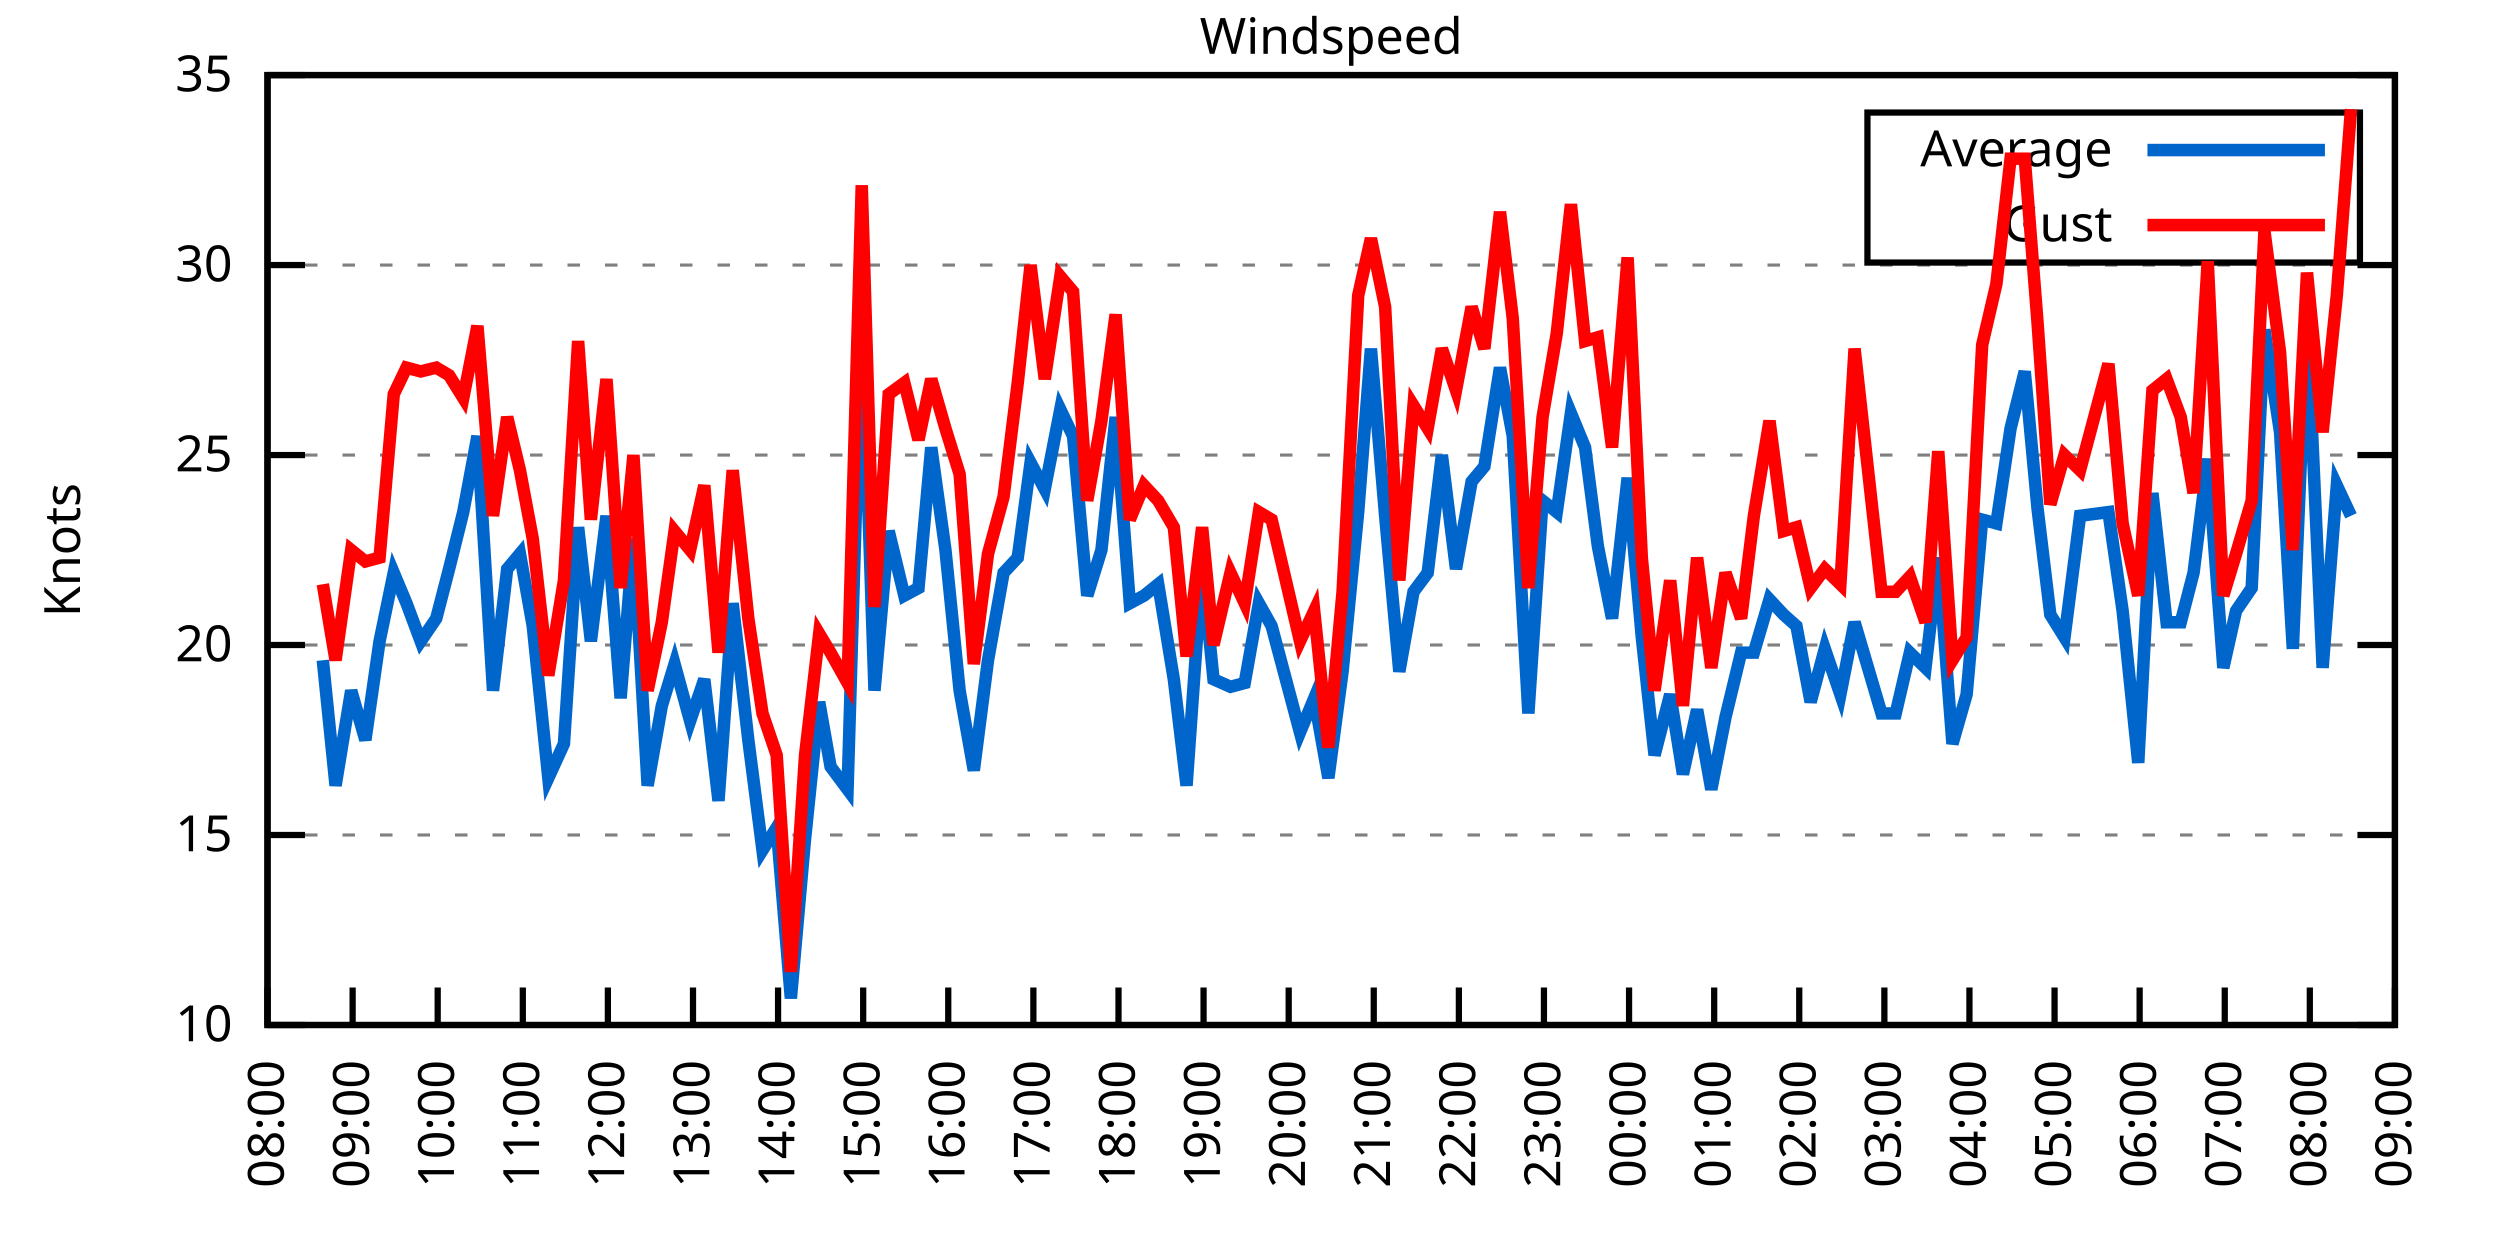
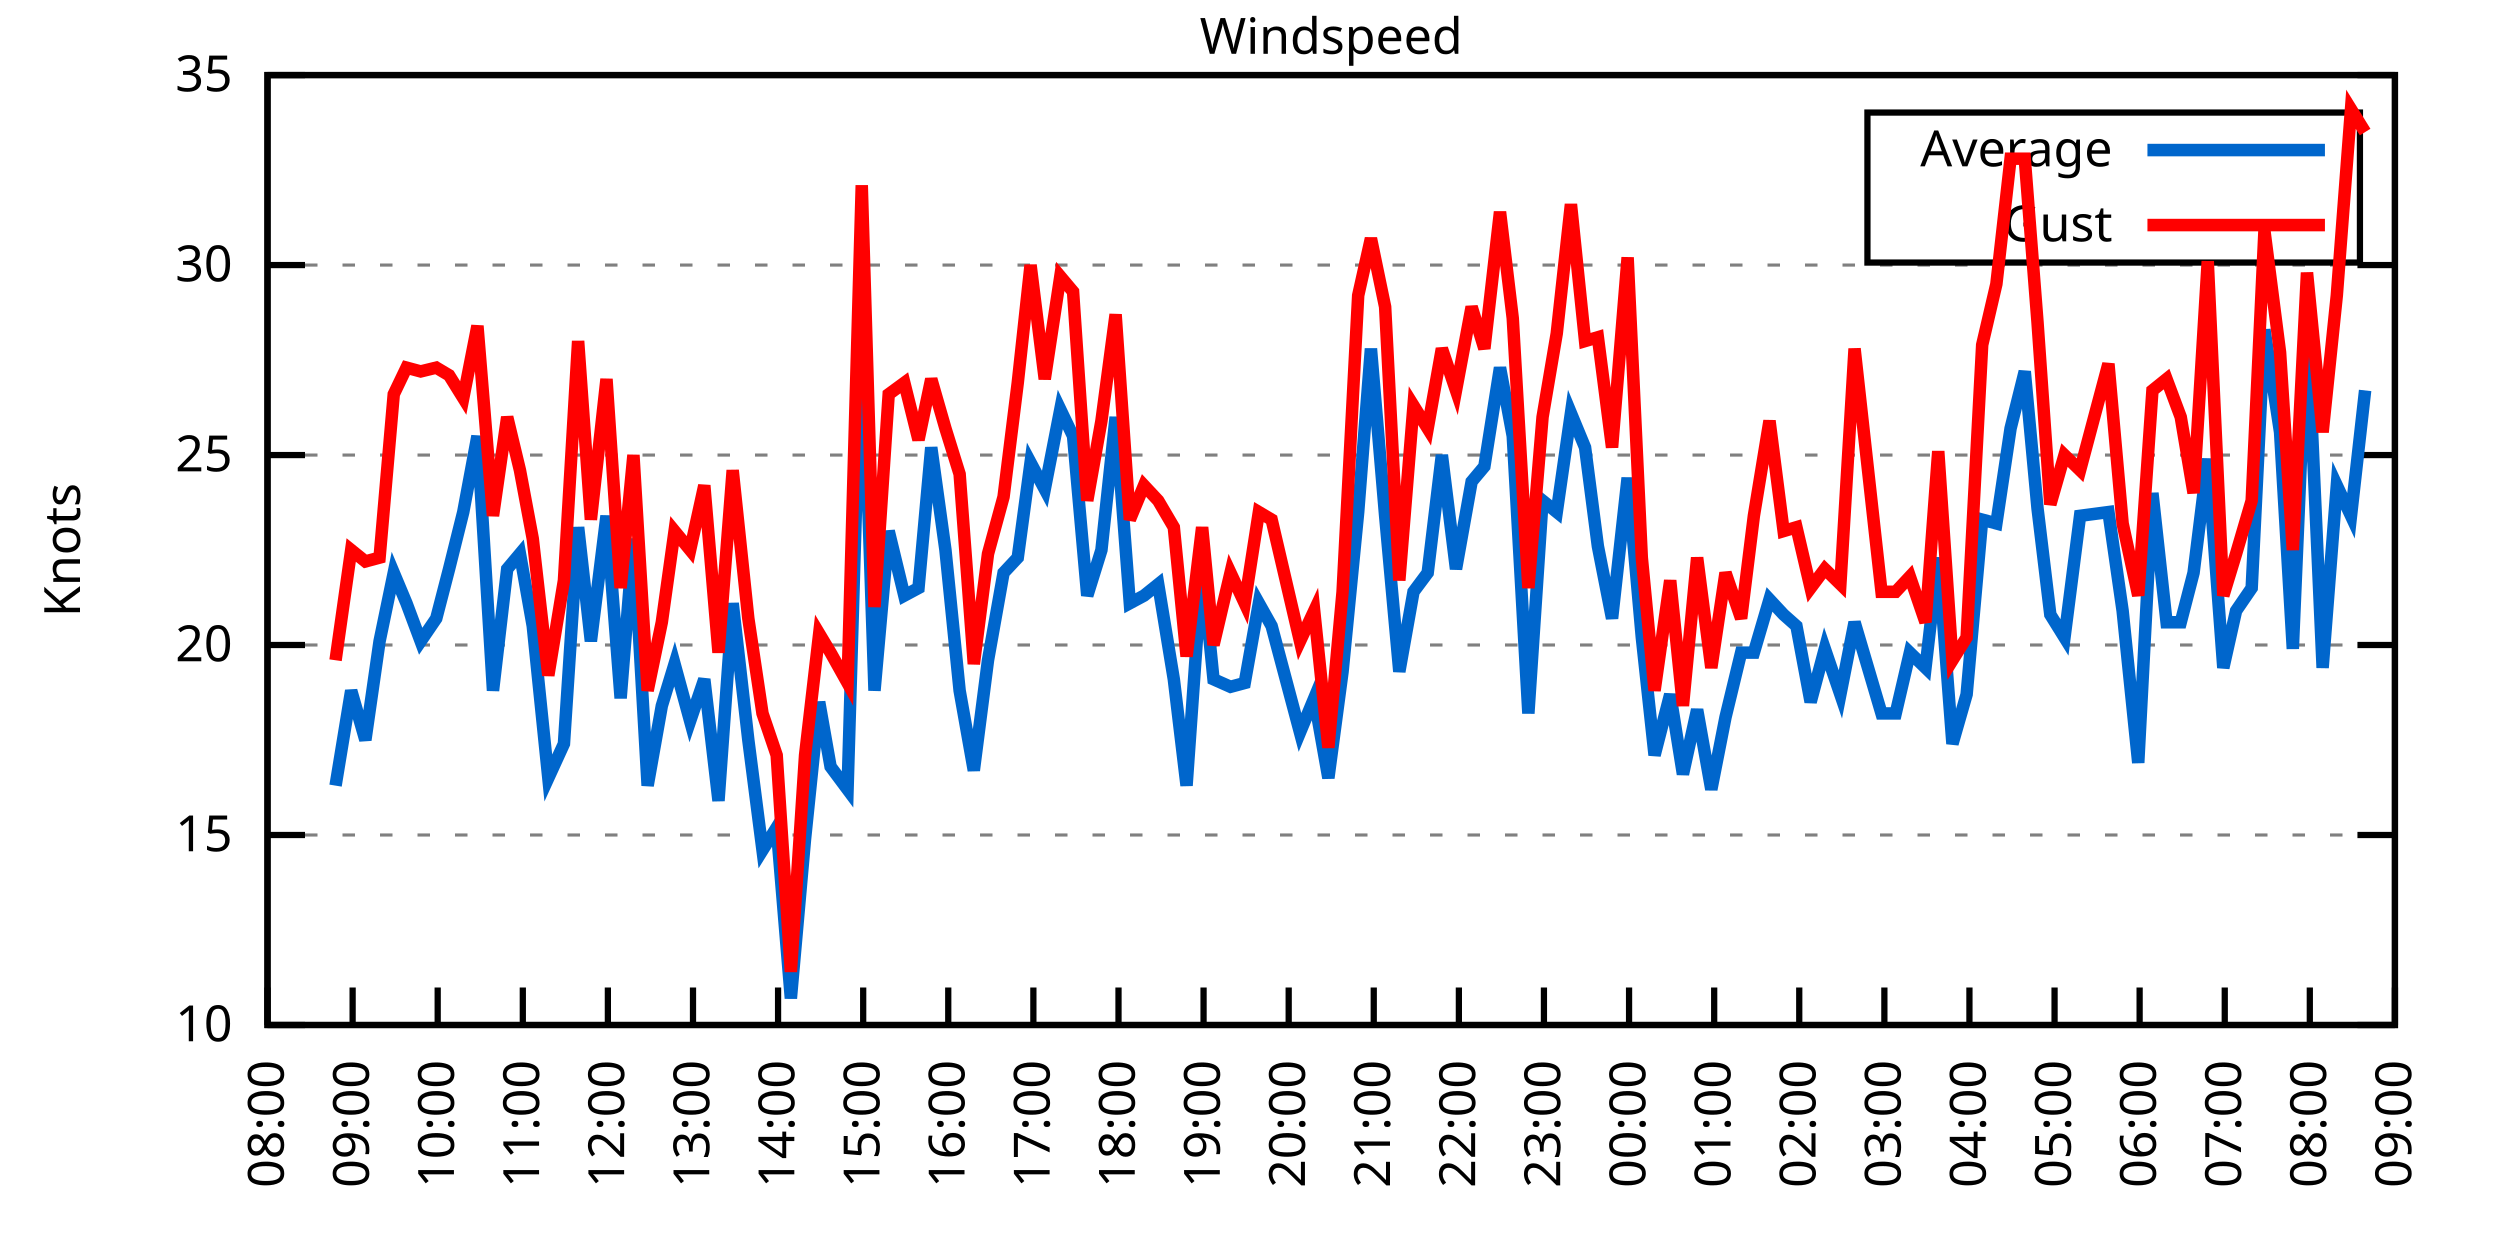
<svg xmlns="http://www.w3.org/2000/svg" xmlns:xlink="http://www.w3.org/1999/xlink" width="400" height="200" viewBox="0 0 400 200">
  <g id="gnuplot_canvas">
    <rect x="0" y="0" width="400" height="200" fill="none" />
    <defs>
      <circle id="gpDot" r="0.5" stroke-width="0.5" stroke="currentColor" />
      <path id="gpPt0" stroke-width="0.333" stroke="currentColor" d="M-1,0 h2 M0,-1 v2" />
      <path id="gpPt1" stroke-width="0.333" stroke="currentColor" d="M-1,-1 L1,1 M1,-1 L-1,1" />
      <path id="gpPt2" stroke-width="0.333" stroke="currentColor" d="M-1,0 L1,0 M0,-1 L0,1 M-1,-1 L1,1 M-1,1 L1,-1" />
      <rect id="gpPt3" stroke-width="0.333" stroke="currentColor" x="-1" y="-1" width="2" height="2" />
      <rect id="gpPt4" stroke-width="0.333" stroke="currentColor" fill="currentColor" x="-1" y="-1" width="2" height="2" />
      <circle id="gpPt5" stroke-width="0.333" stroke="currentColor" cx="0" cy="0" r="1" />
      <use xlink:href="#gpPt5" id="gpPt6" fill="currentColor" stroke="none" />
      <path id="gpPt7" stroke-width="0.333" stroke="currentColor" d="M0,-1.33 L-1.33,0.67 L1.33,0.67 z" />
      <use xlink:href="#gpPt7" id="gpPt8" fill="currentColor" stroke="none" />
      <use xlink:href="#gpPt7" id="gpPt9" stroke="currentColor" transform="rotate(180)" />
      <use xlink:href="#gpPt9" id="gpPt10" fill="currentColor" stroke="none" />
      <use xlink:href="#gpPt3" id="gpPt11" stroke="currentColor" transform="rotate(45)" />
      <use xlink:href="#gpPt11" id="gpPt12" fill="currentColor" stroke="none" />
      <path id="gpPt13" stroke-width="0.333" stroke="currentColor" d="M0,1.330 L1.265,0.411 L0.782,-1.067 L-0.782,-1.076 L-1.265,0.411 z" />
      <use xlink:href="#gpPt13" id="gpPt14" fill="currentColor" stroke="none" />
      <filter id="textbox" filterUnits="objectBoundingBox" x="0" y="0" height="1" width="1">
        <feFlood flood-color="white" flood-opacity="1" result="bgnd" />
        <feComposite in="SourceGraphic" in2="bgnd" operator="atop" />
      </filter>
      <filter id="greybox" filterUnits="objectBoundingBox" x="0" y="0" height="1" width="1">
        <feFlood flood-color="lightgrey" flood-opacity="1" result="grey" />
        <feComposite in="SourceGraphic" in2="grey" operator="atop" />
      </filter>
    </defs>
    <g fill="none" color="white" stroke="currentColor" stroke-width="1.00" stroke-linecap="butt" stroke-linejoin="miter">
</g>
    <g fill="none" color="black" stroke="currentColor" stroke-width="1.00" stroke-linecap="butt" stroke-linejoin="miter">
      <g stroke="none" shape-rendering="crispEdges">
        <polygon fill="rgb(255, 255, 255)" points="42.80,164.00 383.18,164.00 383.18,12.02 42.80,12.02 " />
      </g>
    </g>
    <g fill="none" color="black" stroke="currentColor" stroke-width="1.00" stroke-linecap="butt" stroke-linejoin="miter">
</g>
    <g fill="none" color="black" stroke="black" stroke-width="0.50" stroke-linecap="butt" stroke-linejoin="miter">
</g>
    <g fill="none" color="gray" stroke="currentColor" stroke-width="0.50" stroke-linecap="butt" stroke-linejoin="miter">
      <path stroke="gray" stroke-dasharray="2,4" class="gridline" d="M42.80,164.00 L383.19,164.00  " />
    </g>
    <g fill="none" color="gray" stroke="gray" stroke-width="1.00" stroke-linecap="butt" stroke-linejoin="miter">
</g>
    <g fill="none" color="black" stroke="currentColor" stroke-width="1.00" stroke-linecap="butt" stroke-linejoin="miter">
      <path stroke="black" d="M42.80,164.00 L48.80,164.00 M383.19,164.00 L377.19,164.00  " />
      <g transform="translate(37.20,166.60)" stroke="none" fill="black" font-family="Sans" font-size="8.00" text-anchor="end">
        <text>
          <tspan font-family="Sans"> 10</tspan>
        </text>
      </g>
    </g>
    <g fill="none" color="black" stroke="currentColor" stroke-width="1.00" stroke-linecap="butt" stroke-linejoin="miter">
</g>
    <g fill="none" color="black" stroke="black" stroke-width="0.50" stroke-linecap="butt" stroke-linejoin="miter">
</g>
    <g fill="none" color="gray" stroke="currentColor" stroke-width="0.50" stroke-linecap="butt" stroke-linejoin="miter">
      <path stroke="gray" stroke-dasharray="2,4" class="gridline" d="M42.80,133.60 L383.19,133.60  " />
    </g>
    <g fill="none" color="gray" stroke="gray" stroke-width="1.00" stroke-linecap="butt" stroke-linejoin="miter">
</g>
    <g fill="none" color="black" stroke="currentColor" stroke-width="1.00" stroke-linecap="butt" stroke-linejoin="miter">
      <path stroke="black" d="M42.80,133.60 L48.80,133.60 M383.19,133.60 L377.19,133.60  " />
      <g transform="translate(37.20,136.20)" stroke="none" fill="black" font-family="Sans" font-size="8.00" text-anchor="end">
        <text>
          <tspan font-family="Sans"> 15</tspan>
        </text>
      </g>
    </g>
    <g fill="none" color="black" stroke="currentColor" stroke-width="1.00" stroke-linecap="butt" stroke-linejoin="miter">
</g>
    <g fill="none" color="black" stroke="black" stroke-width="0.50" stroke-linecap="butt" stroke-linejoin="miter">
</g>
    <g fill="none" color="gray" stroke="currentColor" stroke-width="0.50" stroke-linecap="butt" stroke-linejoin="miter">
      <path stroke="gray" stroke-dasharray="2,4" class="gridline" d="M42.80,103.20 L383.19,103.20  " />
    </g>
    <g fill="none" color="gray" stroke="gray" stroke-width="1.00" stroke-linecap="butt" stroke-linejoin="miter">
</g>
    <g fill="none" color="black" stroke="currentColor" stroke-width="1.00" stroke-linecap="butt" stroke-linejoin="miter">
      <path stroke="black" d="M42.80,103.20 L48.80,103.20 M383.19,103.20 L377.19,103.20  " />
      <g transform="translate(37.20,105.80)" stroke="none" fill="black" font-family="Sans" font-size="8.00" text-anchor="end">
        <text>
          <tspan font-family="Sans"> 20</tspan>
        </text>
      </g>
    </g>
    <g fill="none" color="black" stroke="currentColor" stroke-width="1.00" stroke-linecap="butt" stroke-linejoin="miter">
</g>
    <g fill="none" color="black" stroke="black" stroke-width="0.50" stroke-linecap="butt" stroke-linejoin="miter">
</g>
    <g fill="none" color="gray" stroke="currentColor" stroke-width="0.50" stroke-linecap="butt" stroke-linejoin="miter">
      <path stroke="gray" stroke-dasharray="2,4" class="gridline" d="M42.80,72.81 L383.19,72.81  " />
    </g>
    <g fill="none" color="gray" stroke="gray" stroke-width="1.00" stroke-linecap="butt" stroke-linejoin="miter">
</g>
    <g fill="none" color="black" stroke="currentColor" stroke-width="1.00" stroke-linecap="butt" stroke-linejoin="miter">
      <path stroke="black" d="M42.80,72.81 L48.80,72.81 M383.19,72.81 L377.19,72.81  " />
      <g transform="translate(37.20,75.41)" stroke="none" fill="black" font-family="Sans" font-size="8.00" text-anchor="end">
        <text>
          <tspan font-family="Sans"> 25</tspan>
        </text>
      </g>
    </g>
    <g fill="none" color="black" stroke="currentColor" stroke-width="1.00" stroke-linecap="butt" stroke-linejoin="miter">
</g>
    <g fill="none" color="black" stroke="black" stroke-width="0.50" stroke-linecap="butt" stroke-linejoin="miter">
</g>
    <g fill="none" color="gray" stroke="currentColor" stroke-width="0.50" stroke-linecap="butt" stroke-linejoin="miter">
      <path stroke="gray" stroke-dasharray="2,4" class="gridline" d="M42.80,42.41 L383.19,42.41  " />
    </g>
    <g fill="none" color="gray" stroke="gray" stroke-width="1.00" stroke-linecap="butt" stroke-linejoin="miter">
</g>
    <g fill="none" color="black" stroke="currentColor" stroke-width="1.00" stroke-linecap="butt" stroke-linejoin="miter">
      <path stroke="black" d="M42.80,42.41 L48.80,42.41 M383.19,42.41 L377.19,42.41  " />
      <g transform="translate(37.20,45.01)" stroke="none" fill="black" font-family="Sans" font-size="8.00" text-anchor="end">
        <text>
          <tspan font-family="Sans"> 30</tspan>
        </text>
      </g>
    </g>
    <g fill="none" color="black" stroke="currentColor" stroke-width="1.00" stroke-linecap="butt" stroke-linejoin="miter">
</g>
    <g fill="none" color="black" stroke="black" stroke-width="0.50" stroke-linecap="butt" stroke-linejoin="miter">
</g>
    <g fill="none" color="gray" stroke="currentColor" stroke-width="0.50" stroke-linecap="butt" stroke-linejoin="miter">
      <path stroke="gray" stroke-dasharray="2,4" class="gridline" d="M42.80,12.01 L383.19,12.01  " />
    </g>
    <g fill="none" color="gray" stroke="gray" stroke-width="1.00" stroke-linecap="butt" stroke-linejoin="miter">
</g>
    <g fill="none" color="black" stroke="currentColor" stroke-width="1.00" stroke-linecap="butt" stroke-linejoin="miter">
      <path stroke="black" d="M42.80,12.01 L48.80,12.01 M383.19,12.01 L377.19,12.01  " />
      <g transform="translate(37.20,14.61)" stroke="none" fill="black" font-family="Sans" font-size="8.00" text-anchor="end">
        <text>
          <tspan font-family="Sans"> 35</tspan>
        </text>
      </g>
    </g>
    <g fill="none" color="black" stroke="currentColor" stroke-width="1.00" stroke-linecap="butt" stroke-linejoin="miter">
      <path stroke="black" d="M42.80,164.00 L42.80,158.00  " />
      <g transform="translate(45.40,169.60) rotate(270.00)" stroke="none" fill="black" font-family="Sans" font-size="8.00" text-anchor="end">
        <text>
          <tspan font-family="Sans">08:00</tspan>
        </text>
      </g>
    </g>
    <g fill="none" color="black" stroke="currentColor" stroke-width="1.00" stroke-linecap="butt" stroke-linejoin="miter">
      <path stroke="black" d="M56.42,164.00 L56.42,158.00  " />
      <g transform="translate(59.02,169.60) rotate(270.00)" stroke="none" fill="black" font-family="Sans" font-size="8.00" text-anchor="end">
        <text>
          <tspan font-family="Sans">09:00</tspan>
        </text>
      </g>
    </g>
    <g fill="none" color="black" stroke="currentColor" stroke-width="1.00" stroke-linecap="butt" stroke-linejoin="miter">
      <path stroke="black" d="M70.03,164.00 L70.03,158.00  " />
      <g transform="translate(72.63,169.60) rotate(270.00)" stroke="none" fill="black" font-family="Sans" font-size="8.00" text-anchor="end">
        <text>
          <tspan font-family="Sans">10:00</tspan>
        </text>
      </g>
    </g>
    <g fill="none" color="black" stroke="currentColor" stroke-width="1.00" stroke-linecap="butt" stroke-linejoin="miter">
      <path stroke="black" d="M83.65,164.00 L83.65,158.00  " />
      <g transform="translate(86.25,169.60) rotate(270.00)" stroke="none" fill="black" font-family="Sans" font-size="8.00" text-anchor="end">
        <text>
          <tspan font-family="Sans">11:00</tspan>
        </text>
      </g>
    </g>
    <g fill="none" color="black" stroke="currentColor" stroke-width="1.00" stroke-linecap="butt" stroke-linejoin="miter">
      <path stroke="black" d="M97.26,164.00 L97.26,158.00  " />
      <g transform="translate(99.86,169.60) rotate(270.00)" stroke="none" fill="black" font-family="Sans" font-size="8.00" text-anchor="end">
        <text>
          <tspan font-family="Sans">12:00</tspan>
        </text>
      </g>
    </g>
    <g fill="none" color="black" stroke="currentColor" stroke-width="1.00" stroke-linecap="butt" stroke-linejoin="miter">
      <path stroke="black" d="M110.88,164.00 L110.88,158.00  " />
      <g transform="translate(113.48,169.60) rotate(270.00)" stroke="none" fill="black" font-family="Sans" font-size="8.00" text-anchor="end">
        <text>
          <tspan font-family="Sans">13:00</tspan>
        </text>
      </g>
    </g>
    <g fill="none" color="black" stroke="currentColor" stroke-width="1.00" stroke-linecap="butt" stroke-linejoin="miter">
      <path stroke="black" d="M124.49,164.00 L124.49,158.00  " />
      <g transform="translate(127.09,169.60) rotate(270.00)" stroke="none" fill="black" font-family="Sans" font-size="8.00" text-anchor="end">
        <text>
          <tspan font-family="Sans">14:00</tspan>
        </text>
      </g>
    </g>
    <g fill="none" color="black" stroke="currentColor" stroke-width="1.00" stroke-linecap="butt" stroke-linejoin="miter">
      <path stroke="black" d="M138.11,164.00 L138.11,158.00  " />
      <g transform="translate(140.71,169.60) rotate(270.00)" stroke="none" fill="black" font-family="Sans" font-size="8.00" text-anchor="end">
        <text>
          <tspan font-family="Sans">15:00</tspan>
        </text>
      </g>
    </g>
    <g fill="none" color="black" stroke="currentColor" stroke-width="1.00" stroke-linecap="butt" stroke-linejoin="miter">
      <path stroke="black" d="M151.72,164.00 L151.72,158.00  " />
      <g transform="translate(154.32,169.60) rotate(270.00)" stroke="none" fill="black" font-family="Sans" font-size="8.00" text-anchor="end">
        <text>
          <tspan font-family="Sans">16:00</tspan>
        </text>
      </g>
    </g>
    <g fill="none" color="black" stroke="currentColor" stroke-width="1.00" stroke-linecap="butt" stroke-linejoin="miter">
      <path stroke="black" d="M165.34,164.00 L165.34,158.00  " />
      <g transform="translate(167.94,169.60) rotate(270.00)" stroke="none" fill="black" font-family="Sans" font-size="8.00" text-anchor="end">
        <text>
          <tspan font-family="Sans">17:00</tspan>
        </text>
      </g>
    </g>
    <g fill="none" color="black" stroke="currentColor" stroke-width="1.00" stroke-linecap="butt" stroke-linejoin="miter">
      <path stroke="black" d="M178.96,164.00 L178.96,158.00  " />
      <g transform="translate(181.56,169.60) rotate(270.00)" stroke="none" fill="black" font-family="Sans" font-size="8.00" text-anchor="end">
        <text>
          <tspan font-family="Sans">18:00</tspan>
        </text>
      </g>
    </g>
    <g fill="none" color="black" stroke="currentColor" stroke-width="1.00" stroke-linecap="butt" stroke-linejoin="miter">
      <path stroke="black" d="M192.57,164.00 L192.57,158.00  " />
      <g transform="translate(195.17,169.60) rotate(270.00)" stroke="none" fill="black" font-family="Sans" font-size="8.00" text-anchor="end">
        <text>
          <tspan font-family="Sans">19:00</tspan>
        </text>
      </g>
    </g>
    <g fill="none" color="black" stroke="currentColor" stroke-width="1.00" stroke-linecap="butt" stroke-linejoin="miter">
      <path stroke="black" d="M206.19,164.00 L206.19,158.00  " />
      <g transform="translate(208.79,169.60) rotate(270.00)" stroke="none" fill="black" font-family="Sans" font-size="8.00" text-anchor="end">
        <text>
          <tspan font-family="Sans">20:00</tspan>
        </text>
      </g>
    </g>
    <g fill="none" color="black" stroke="currentColor" stroke-width="1.00" stroke-linecap="butt" stroke-linejoin="miter">
      <path stroke="black" d="M219.80,164.00 L219.80,158.00  " />
      <g transform="translate(222.40,169.60) rotate(270.00)" stroke="none" fill="black" font-family="Sans" font-size="8.00" text-anchor="end">
        <text>
          <tspan font-family="Sans">21:00</tspan>
        </text>
      </g>
    </g>
    <g fill="none" color="black" stroke="currentColor" stroke-width="1.00" stroke-linecap="butt" stroke-linejoin="miter">
      <path stroke="black" d="M233.42,164.00 L233.42,158.00  " />
      <g transform="translate(236.02,169.60) rotate(270.00)" stroke="none" fill="black" font-family="Sans" font-size="8.00" text-anchor="end">
        <text>
          <tspan font-family="Sans">22:00</tspan>
        </text>
      </g>
    </g>
    <g fill="none" color="black" stroke="currentColor" stroke-width="1.00" stroke-linecap="butt" stroke-linejoin="miter">
      <path stroke="black" d="M247.03,164.00 L247.03,158.00  " />
      <g transform="translate(249.63,169.60) rotate(270.00)" stroke="none" fill="black" font-family="Sans" font-size="8.00" text-anchor="end">
        <text>
          <tspan font-family="Sans">23:00</tspan>
        </text>
      </g>
    </g>
    <g fill="none" color="black" stroke="currentColor" stroke-width="1.00" stroke-linecap="butt" stroke-linejoin="miter">
      <path stroke="black" d="M260.65,164.00 L260.65,158.00  " />
      <g transform="translate(263.25,169.60) rotate(270.00)" stroke="none" fill="black" font-family="Sans" font-size="8.00" text-anchor="end">
        <text>
          <tspan font-family="Sans">00:00</tspan>
        </text>
      </g>
    </g>
    <g fill="none" color="black" stroke="currentColor" stroke-width="1.00" stroke-linecap="butt" stroke-linejoin="miter">
      <path stroke="black" d="M274.27,164.00 L274.27,158.00  " />
      <g transform="translate(276.87,169.60) rotate(270.00)" stroke="none" fill="black" font-family="Sans" font-size="8.00" text-anchor="end">
        <text>
          <tspan font-family="Sans">01:00</tspan>
        </text>
      </g>
    </g>
    <g fill="none" color="black" stroke="currentColor" stroke-width="1.00" stroke-linecap="butt" stroke-linejoin="miter">
      <path stroke="black" d="M287.88,164.00 L287.88,158.00  " />
      <g transform="translate(290.48,169.60) rotate(270.00)" stroke="none" fill="black" font-family="Sans" font-size="8.00" text-anchor="end">
        <text>
          <tspan font-family="Sans">02:00</tspan>
        </text>
      </g>
    </g>
    <g fill="none" color="black" stroke="currentColor" stroke-width="1.00" stroke-linecap="butt" stroke-linejoin="miter">
      <path stroke="black" d="M301.50,164.00 L301.50,158.00  " />
      <g transform="translate(304.10,169.60) rotate(270.00)" stroke="none" fill="black" font-family="Sans" font-size="8.00" text-anchor="end">
        <text>
          <tspan font-family="Sans">03:00</tspan>
        </text>
      </g>
    </g>
    <g fill="none" color="black" stroke="currentColor" stroke-width="1.00" stroke-linecap="butt" stroke-linejoin="miter">
      <path stroke="black" d="M315.11,164.00 L315.11,158.00  " />
      <g transform="translate(317.71,169.60) rotate(270.00)" stroke="none" fill="black" font-family="Sans" font-size="8.00" text-anchor="end">
        <text>
          <tspan font-family="Sans">04:00</tspan>
        </text>
      </g>
    </g>
    <g fill="none" color="black" stroke="currentColor" stroke-width="1.00" stroke-linecap="butt" stroke-linejoin="miter">
      <path stroke="black" d="M328.73,164.00 L328.73,158.00  " />
      <g transform="translate(331.33,169.60) rotate(270.00)" stroke="none" fill="black" font-family="Sans" font-size="8.00" text-anchor="end">
        <text>
          <tspan font-family="Sans">05:00</tspan>
        </text>
      </g>
    </g>
    <g fill="none" color="black" stroke="currentColor" stroke-width="1.00" stroke-linecap="butt" stroke-linejoin="miter">
      <path stroke="black" d="M342.34,164.00 L342.34,158.00  " />
      <g transform="translate(344.94,169.60) rotate(270.00)" stroke="none" fill="black" font-family="Sans" font-size="8.00" text-anchor="end">
        <text>
          <tspan font-family="Sans">06:00</tspan>
        </text>
      </g>
    </g>
    <g fill="none" color="black" stroke="currentColor" stroke-width="1.00" stroke-linecap="butt" stroke-linejoin="miter">
      <path stroke="black" d="M355.96,164.00 L355.96,158.00  " />
      <g transform="translate(358.56,169.60) rotate(270.00)" stroke="none" fill="black" font-family="Sans" font-size="8.00" text-anchor="end">
        <text>
          <tspan font-family="Sans">07:00</tspan>
        </text>
      </g>
    </g>
    <g fill="none" color="black" stroke="currentColor" stroke-width="1.00" stroke-linecap="butt" stroke-linejoin="miter">
      <path stroke="black" d="M369.57,164.00 L369.57,158.00  " />
      <g transform="translate(372.17,169.60) rotate(270.00)" stroke="none" fill="black" font-family="Sans" font-size="8.00" text-anchor="end">
        <text>
          <tspan font-family="Sans">08:00</tspan>
        </text>
      </g>
    </g>
    <g fill="none" color="black" stroke="currentColor" stroke-width="1.00" stroke-linecap="butt" stroke-linejoin="miter">
      <path stroke="black" d="M383.19,164.00 L383.19,158.00  " />
      <g transform="translate(385.79,169.60) rotate(270.00)" stroke="none" fill="black" font-family="Sans" font-size="8.00" text-anchor="end">
        <text>
          <tspan font-family="Sans">09:00</tspan>
        </text>
      </g>
    </g>
    <g fill="none" color="black" stroke="currentColor" stroke-width="1.00" stroke-linecap="butt" stroke-linejoin="miter">
</g>
    <g fill="none" color="black" stroke="currentColor" stroke-width="1.00" stroke-linecap="butt" stroke-linejoin="miter">
      <path stroke="black" d="M42.80,12.01 L42.80,164.00 L383.19,164.00 L383.19,12.01 L42.80,12.01 Z  " />
    </g>
    <g fill="none" color="black" stroke="currentColor" stroke-width="1.00" stroke-linecap="butt" stroke-linejoin="miter">
</g>
    <g fill="none" color="black" stroke="currentColor" stroke-width="1.00" stroke-linecap="butt" stroke-linejoin="miter">
      <path stroke="black" d="M298.79,42.01 L298.79,18.01 L377.59,18.01 L377.59,42.01 L298.79,42.01 Z  " />
    </g>
    <g id="Windspeed_plot_1">
      <g fill="none" color="white" stroke="black" stroke-width="2.00" stroke-linecap="butt" stroke-linejoin="miter">
</g>
      <g fill="none" color="black" stroke="currentColor" stroke-width="2.00" stroke-linecap="butt" stroke-linejoin="miter">
        <g transform="translate(337.99,26.61)" stroke="none" fill="black" font-family="Sans" font-size="8.00" text-anchor="end">
          <text>
            <tspan font-family="Sans">Average</tspan>
          </text>
        </g>
      </g>
      <g fill="none" color="black" stroke="currentColor" stroke-width="2.00" stroke-linecap="butt" stroke-linejoin="miter">
-         <path stroke="rgb(  0, 102, 204)" d="M343.59,24.01 L371.99,24.01 M51.65,105.64 L53.69,125.70 L56.19,110.50 L58.46,118.40 L60.73,102.60 L63.00,91.65   L65.04,96.52 L67.31,102.60 L69.80,98.95 L71.85,91.04 L74.12,81.93 L76.39,69.77 L78.88,110.50 L81.15,91.04   L83.19,88.61 L85.24,100.16 L87.73,124.48 L90.23,119.01 L92.50,84.36 L94.54,102.60 L97.04,82.53 L99.30,111.72   L101.35,86.18 L103.62,125.70 L105.89,112.93 L107.93,106.24 L110.42,115.36 L112.69,108.68 L114.96,128.13 L117.23,96.52   L119.73,118.40 L122.00,136.03 L124.27,132.39 L126.54,159.74 L128.81,134.21 L131.07,112.32 L132.89,122.66 L135.61,126.31   L137.88,50.31 L139.92,110.50 L142.19,84.97 L144.69,95.30 L146.96,94.08 L149.00,71.59 L151.27,88.00 L153.54,110.50   L155.81,123.27 L158.08,105.64 L160.57,91.65 L162.84,89.22 L164.89,74.02 L167.16,78.28 L169.65,65.51 L171.69,69.77   L173.96,95.30 L176.23,88.00 L178.50,66.73 L180.77,96.52 L183.04,95.30 L185.31,93.48 L187.81,108.68 L189.85,125.70   L192.34,90.44 L194.16,108.68 L196.88,109.89 L199.15,109.28 L201.42,96.52 L203.46,100.16 L208.00,117.19 L210.27,111.72   L212.54,124.48 L214.81,107.46 L217.31,81.93 L219.35,55.78 L221.62,82.53 L223.89,107.46 L226.16,94.69 L228.43,91.65   L230.70,72.81 L232.96,91.04 L235.46,77.06 L237.50,74.63 L240.00,58.82 L242.04,69.77 L244.54,114.15 L246.81,80.10   L249.08,81.93 L251.35,66.12 L253.61,71.59 L255.66,87.40 L257.93,98.95 L260.42,76.45 L262.69,101.99 L264.73,120.83   L267.23,111.11 L269.27,123.87 L271.54,113.54 L273.81,126.31 L276.08,114.76 L278.58,104.42 L280.62,104.42 L283.12,95.91   L285.38,98.34 L287.43,100.16 L289.70,112.32 L291.97,103.81 L294.46,111.11 L296.73,99.56 L301.04,114.15 L303.31,114.15   L305.58,104.42 L308.08,106.85 L310.12,89.22 L312.39,119.01 L314.66,111.11 L317.15,83.14 L319.42,83.75 L321.69,68.55   L323.96,59.43 L326.00,81.32 L328.05,98.34 L330.32,101.99 L332.81,82.53 L337.35,81.93 L339.62,97.73 L342.12,122.05   L344.39,78.89 L346.65,99.56 L348.92,99.56 L350.97,91.65 L353.24,73.41 L355.73,106.85 L357.77,97.73 L360.27,94.08   L362.31,52.74 L364.81,69.16 L366.85,103.81 L369.12,50.92 L371.62,106.85 L373.89,77.67 L376.16,82.53  " />
+         <path stroke="rgb(  0, 102, 204)" d="M343.59,24.01 L371.99,24.01 M53.69,125.70 L56.19,110.50 L58.46,118.40 L60.73,102.60 L63.00,91.65 L65.04,96.52   L67.31,102.60 L69.80,98.95 L71.85,91.04 L74.12,81.93 L76.39,69.77 L78.88,110.50 L81.15,91.04 L83.19,88.61   L85.24,100.16 L87.73,124.48 L90.23,119.01 L92.50,84.36 L94.54,102.60 L97.04,82.53 L99.30,111.72 L101.35,86.18   L103.62,125.70 L105.89,112.93 L107.93,106.24 L110.42,115.36 L112.69,108.68 L114.96,128.13 L117.23,96.52 L119.73,118.40   L122.00,136.03 L124.27,132.39 L126.54,159.74 L128.81,134.21 L131.07,112.32 L132.89,122.66 L135.61,126.31 L137.88,50.31   L139.92,110.50 L142.19,84.97 L144.69,95.30 L146.96,94.08 L149.00,71.59 L151.27,88.00 L153.54,110.50 L155.81,123.27   L158.08,105.64 L160.57,91.65 L162.84,89.22 L164.89,74.02 L167.16,78.28 L169.65,65.51 L171.69,69.77 L173.96,95.30   L176.23,88.00 L178.50,66.73 L180.77,96.52 L183.04,95.30 L185.31,93.48 L187.81,108.68 L189.85,125.70 L192.34,90.44   L194.16,108.68 L196.88,109.89 L199.15,109.28 L201.42,96.52 L203.46,100.16 L208.00,117.19 L210.27,111.72 L212.54,124.48   L214.81,107.46 L217.31,81.93 L219.35,55.78 L221.62,82.53 L223.89,107.46 L226.16,94.69 L228.43,91.65 L230.70,72.81   L232.96,91.04 L235.46,77.06 L237.50,74.63 L240.00,58.82 L242.04,69.77 L244.54,114.15 L246.81,80.10 L249.08,81.93   L251.35,66.12 L253.61,71.59 L255.66,87.40 L257.93,98.95 L260.42,76.45 L262.69,101.99 L264.73,120.83 L267.23,111.11   L269.27,123.87 L271.54,113.54 L273.81,126.31 L276.08,114.76 L278.58,104.42 L280.62,104.42 L283.12,95.91 L285.38,98.34   L287.43,100.16 L289.70,112.32 L291.97,103.81 L294.46,111.11 L296.73,99.56 L301.04,114.15 L303.31,114.15 L305.58,104.42   L308.08,106.85 L310.12,89.22 L312.39,119.01 L314.66,111.11 L317.15,83.14 L319.42,83.75 L321.69,68.55 L323.96,59.43   L326.00,81.32 L328.05,98.34 L330.32,101.99 L332.81,82.53 L337.35,81.93 L339.62,97.73 L342.12,122.05 L344.39,78.89   L346.65,99.56 L348.92,99.56 L350.97,91.65 L353.24,73.41 L355.73,106.85 L357.77,97.73 L360.27,94.08 L362.31,52.74   L364.81,69.16 L366.85,103.81 L369.12,50.92 L371.62,106.85 L373.89,77.67 L376.16,82.53 L378.42,62.47  " />
      </g>
    </g>
    <g id="Windspeed_plot_2">
      <g fill="none" color="black" stroke="currentColor" stroke-width="2.00" stroke-linecap="butt" stroke-linejoin="miter">
        <g transform="translate(337.99,38.61)" stroke="none" fill="black" font-family="Sans" font-size="8.00" text-anchor="end">
          <text>
            <tspan font-family="Sans">Gust</tspan>
          </text>
        </g>
      </g>
      <g fill="none" color="black" stroke="currentColor" stroke-width="2.00" stroke-linecap="butt" stroke-linejoin="miter">
-         <path stroke="rgb(255,   0,   0)" d="M343.59,36.01 L371.99,36.01 M51.65,93.48 L53.69,105.64 L56.19,88.00 L58.46,89.83 L60.73,89.22 L63.00,63.08   L65.04,58.82 L67.31,59.43 L69.80,58.82 L71.85,60.04 L74.12,63.69 L76.39,52.14 L78.88,82.53 L81.15,66.73   L83.19,75.24 L85.24,86.18 L87.73,108.07 L90.23,92.87 L92.50,54.57 L94.54,83.14 L97.04,60.65 L99.30,94.08   L101.35,72.81 L103.62,110.50 L105.89,99.56 L107.93,84.97 L110.42,88.00 L112.69,77.67 L114.96,104.42 L117.23,75.24   L119.73,98.95 L122.00,114.15 L124.27,120.83 L126.54,155.49 L128.81,120.83 L131.07,101.38 L132.89,104.42 L135.61,109.28   L137.88,29.64 L139.92,97.12 L142.19,63.08 L144.69,61.25 L146.96,70.37 L149.00,60.65 L151.27,68.55 L153.54,75.85   L155.81,106.24 L158.08,88.61 L160.57,79.49 L162.84,61.25 L164.89,42.41 L167.16,60.65 L169.65,44.23 L171.69,46.66   L173.96,80.10 L176.23,67.33 L178.50,50.31 L180.77,83.14 L183.04,77.67 L185.31,80.10 L187.81,84.36 L189.85,105.03   L192.34,84.36 L194.16,103.20 L196.88,91.65 L199.15,96.52 L201.42,81.93 L203.46,83.14 L208.00,102.60 L210.27,97.73   L212.54,119.62 L214.81,94.69 L217.31,47.27 L219.35,38.15 L221.62,49.10 L223.89,92.87 L226.16,64.90 L228.43,68.55   L230.70,55.78 L232.96,62.47 L235.46,49.10 L237.50,55.78 L240.00,33.90 L242.04,50.92 L244.54,94.08 L246.81,66.73   L249.08,53.35 L251.35,32.68 L253.61,54.57 L255.66,53.96 L257.93,71.59 L260.42,41.19 L262.69,89.22 L264.73,110.50   L267.23,92.87 L269.27,112.93 L271.54,89.22 L273.81,106.85 L276.08,91.65 L278.58,98.95 L280.62,82.53 L283.12,67.33   L285.38,84.97 L287.43,84.36 L289.70,94.08 L291.97,91.04 L294.46,93.48 L296.73,55.78 L301.04,94.69 L303.31,94.69   L305.58,92.26 L308.08,99.56 L310.12,72.20 L312.39,105.64 L314.66,101.99 L317.15,55.18 L319.42,45.45 L321.69,25.39   L323.96,25.39 L326.00,51.53 L328.05,80.71 L330.32,72.81 L332.81,75.24 L337.35,58.21 L339.62,83.75 L342.12,95.30   L344.39,62.47 L346.65,60.65 L348.92,66.73 L350.97,78.89 L353.24,41.80 L355.73,95.30 L357.77,88.61 L360.27,80.10   L362.31,36.94 L364.81,56.39 L366.85,88.00 L369.12,43.62 L371.62,69.16 L373.89,47.27 L376.16,17.48  " />
+         <path stroke="rgb(255,   0,   0)" d="M343.59,36.01 L371.99,36.01 M53.69,105.64 L56.19,88.00 L58.46,89.83 L60.73,89.22 L63.00,63.08 L65.04,58.82   L67.31,59.43 L69.80,58.82 L71.85,60.04 L74.12,63.69 L76.39,52.14 L78.88,82.53 L81.15,66.73 L83.19,75.24   L85.24,86.18 L87.73,108.07 L90.23,92.87 L92.50,54.57 L94.54,83.14 L97.04,60.65 L99.30,94.08 L101.35,72.81   L103.62,110.50 L105.89,99.56 L107.93,84.97 L110.42,88.00 L112.69,77.67 L114.96,104.42 L117.23,75.24 L119.73,98.95   L122.00,114.15 L124.27,120.83 L126.54,155.49 L128.81,120.83 L131.07,101.38 L132.89,104.42 L135.61,109.28 L137.88,29.64   L139.92,97.12 L142.19,63.08 L144.69,61.25 L146.96,70.37 L149.00,60.65 L151.27,68.55 L153.54,75.85 L155.81,106.24   L158.08,88.61 L160.57,79.49 L162.84,61.25 L164.89,42.41 L167.16,60.65 L169.65,44.23 L171.69,46.66 L173.96,80.10   L176.23,67.33 L178.50,50.31 L180.77,83.14 L183.04,77.67 L185.31,80.10 L187.81,84.36 L189.85,105.03 L192.34,84.36   L194.16,103.20 L196.88,91.65 L199.15,96.52 L201.42,81.93 L203.46,83.14 L208.00,102.60 L210.27,97.73 L212.54,119.62   L214.81,94.69 L217.31,47.27 L219.35,38.15 L221.62,49.10 L223.89,92.87 L226.16,64.90 L228.43,68.55 L230.70,55.78   L232.96,62.47 L235.46,49.10 L237.50,55.78 L240.00,33.90 L242.04,50.92 L244.54,94.08 L246.81,66.73 L249.08,53.35   L251.35,32.68 L253.61,54.57 L255.66,53.96 L257.93,71.59 L260.42,41.19 L262.69,89.22 L264.73,110.50 L267.23,92.87   L269.27,112.93 L271.54,89.22 L273.81,106.85 L276.08,91.65 L278.58,98.95 L280.62,82.53 L283.12,67.33 L285.38,84.97   L287.43,84.36 L289.70,94.08 L291.97,91.04 L294.46,93.48 L296.73,55.78 L301.04,94.69 L303.31,94.69 L305.58,92.26   L308.08,99.56 L310.12,72.20 L312.39,105.64 L314.66,101.99 L317.15,55.18 L319.42,45.45 L321.69,25.39 L323.96,25.39   L326.00,51.53 L328.05,80.71 L330.32,72.81 L332.81,75.24 L337.35,58.21 L339.62,83.75 L342.12,95.30 L344.39,62.47   L346.65,60.65 L348.92,66.73 L350.97,78.89 L353.24,41.80 L355.73,95.30 L357.77,88.61 L360.27,80.10 L362.31,36.94   L364.81,56.39 L366.85,88.00 L369.12,43.62 L371.62,69.16 L373.89,47.27 L376.16,17.48 L378.42,21.13  " />
      </g>
    </g>
    <g fill="none" color="black" stroke="currentColor" stroke-width="2.00" stroke-linecap="butt" stroke-linejoin="miter">
</g>
    <g fill="none" color="black" stroke="black" stroke-width="1.00" stroke-linecap="butt" stroke-linejoin="miter">
</g>
    <g fill="none" color="black" stroke="currentColor" stroke-width="1.00" stroke-linecap="butt" stroke-linejoin="miter">
      <path stroke="black" d="M42.80,12.01 L42.80,164.00 L383.19,164.00 L383.19,12.01 L42.80,12.01 Z  " />
      <g transform="translate(12.80,88.01) rotate(270.00)" stroke="none" fill="black" font-family="Sans" font-size="8.00" text-anchor="middle">
        <text>
          <tspan font-family="Sans">Knots</tspan>
        </text>
      </g>
    </g>
    <g fill="none" color="black" stroke="currentColor" stroke-width="1.00" stroke-linecap="butt" stroke-linejoin="miter">
</g>
    <g fill="none" color="black" stroke="currentColor" stroke-width="1.00" stroke-linecap="butt" stroke-linejoin="miter">
      <g transform="translate(212.99,8.61)" stroke="none" fill="black" font-family="Sans" font-size="8.00" text-anchor="middle">
        <text>
          <tspan font-family="Sans">Windspeed</tspan>
        </text>
      </g>
    </g>
    <g fill="none" color="black" stroke="currentColor" stroke-width="1.00" stroke-linecap="butt" stroke-linejoin="miter">
</g>
  </g>
</svg>
